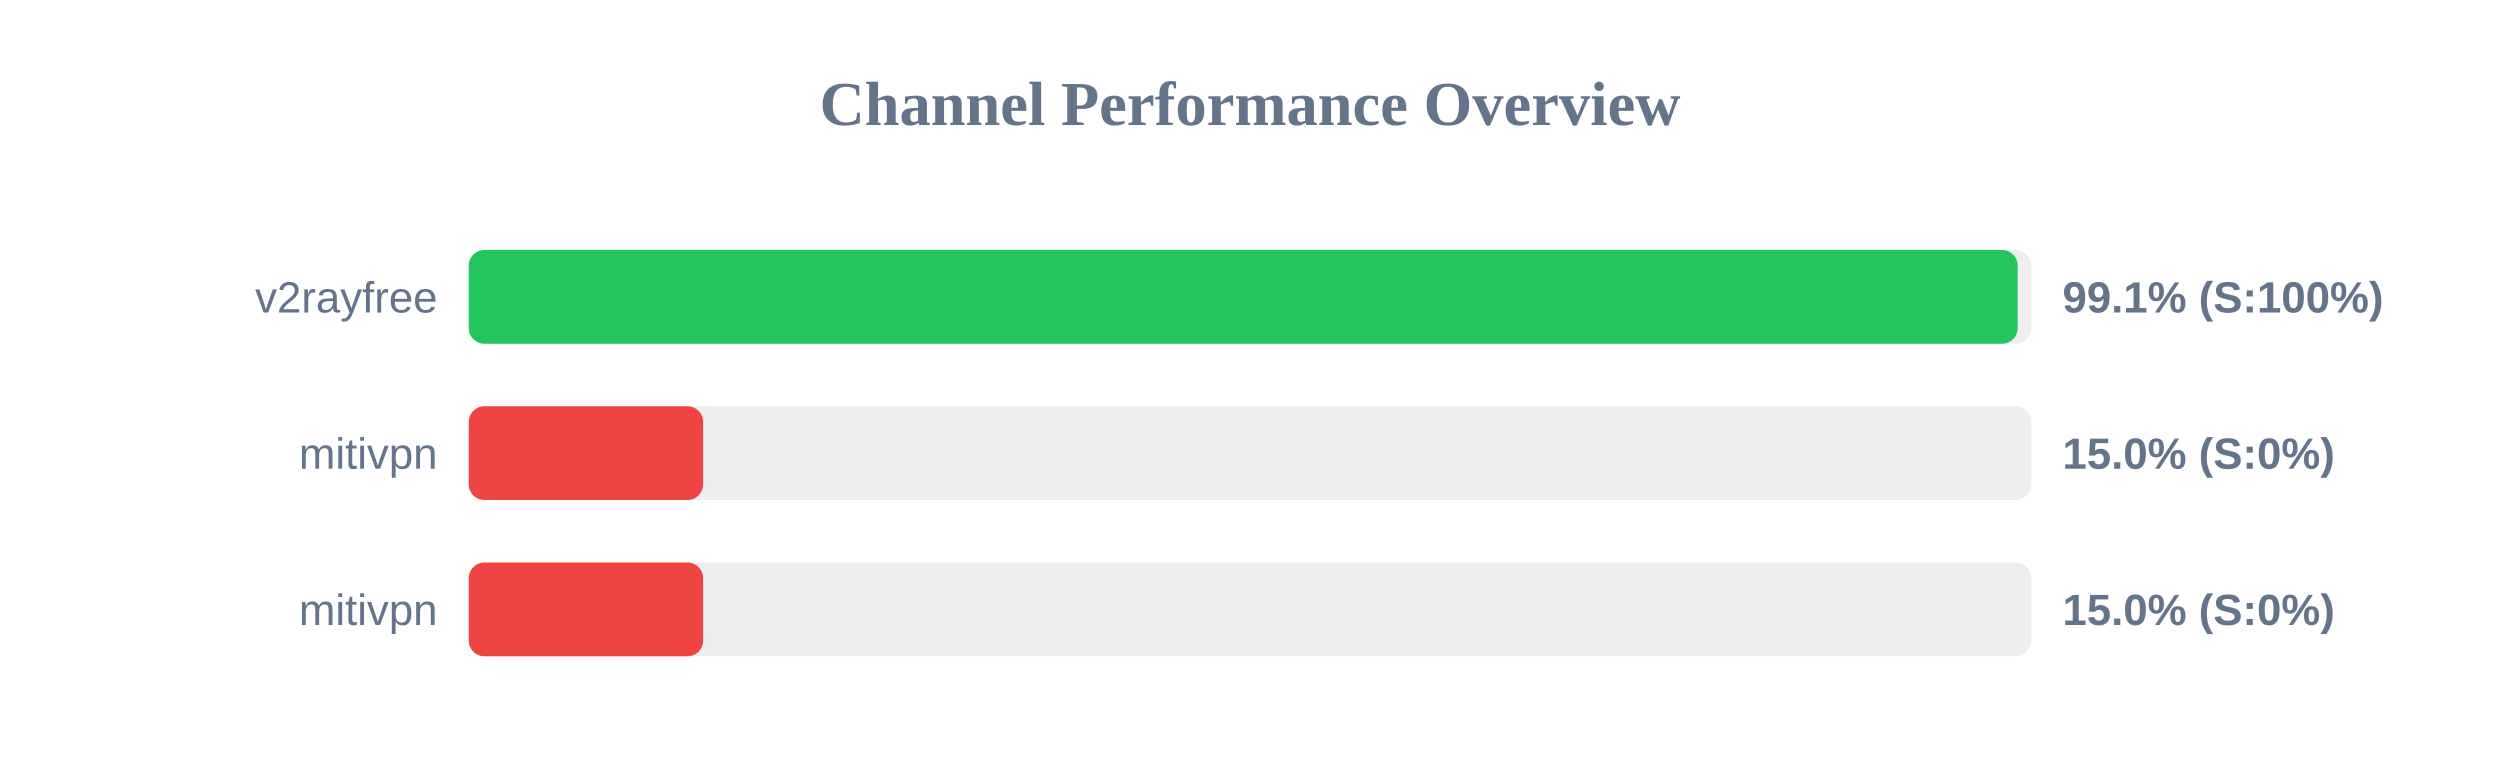
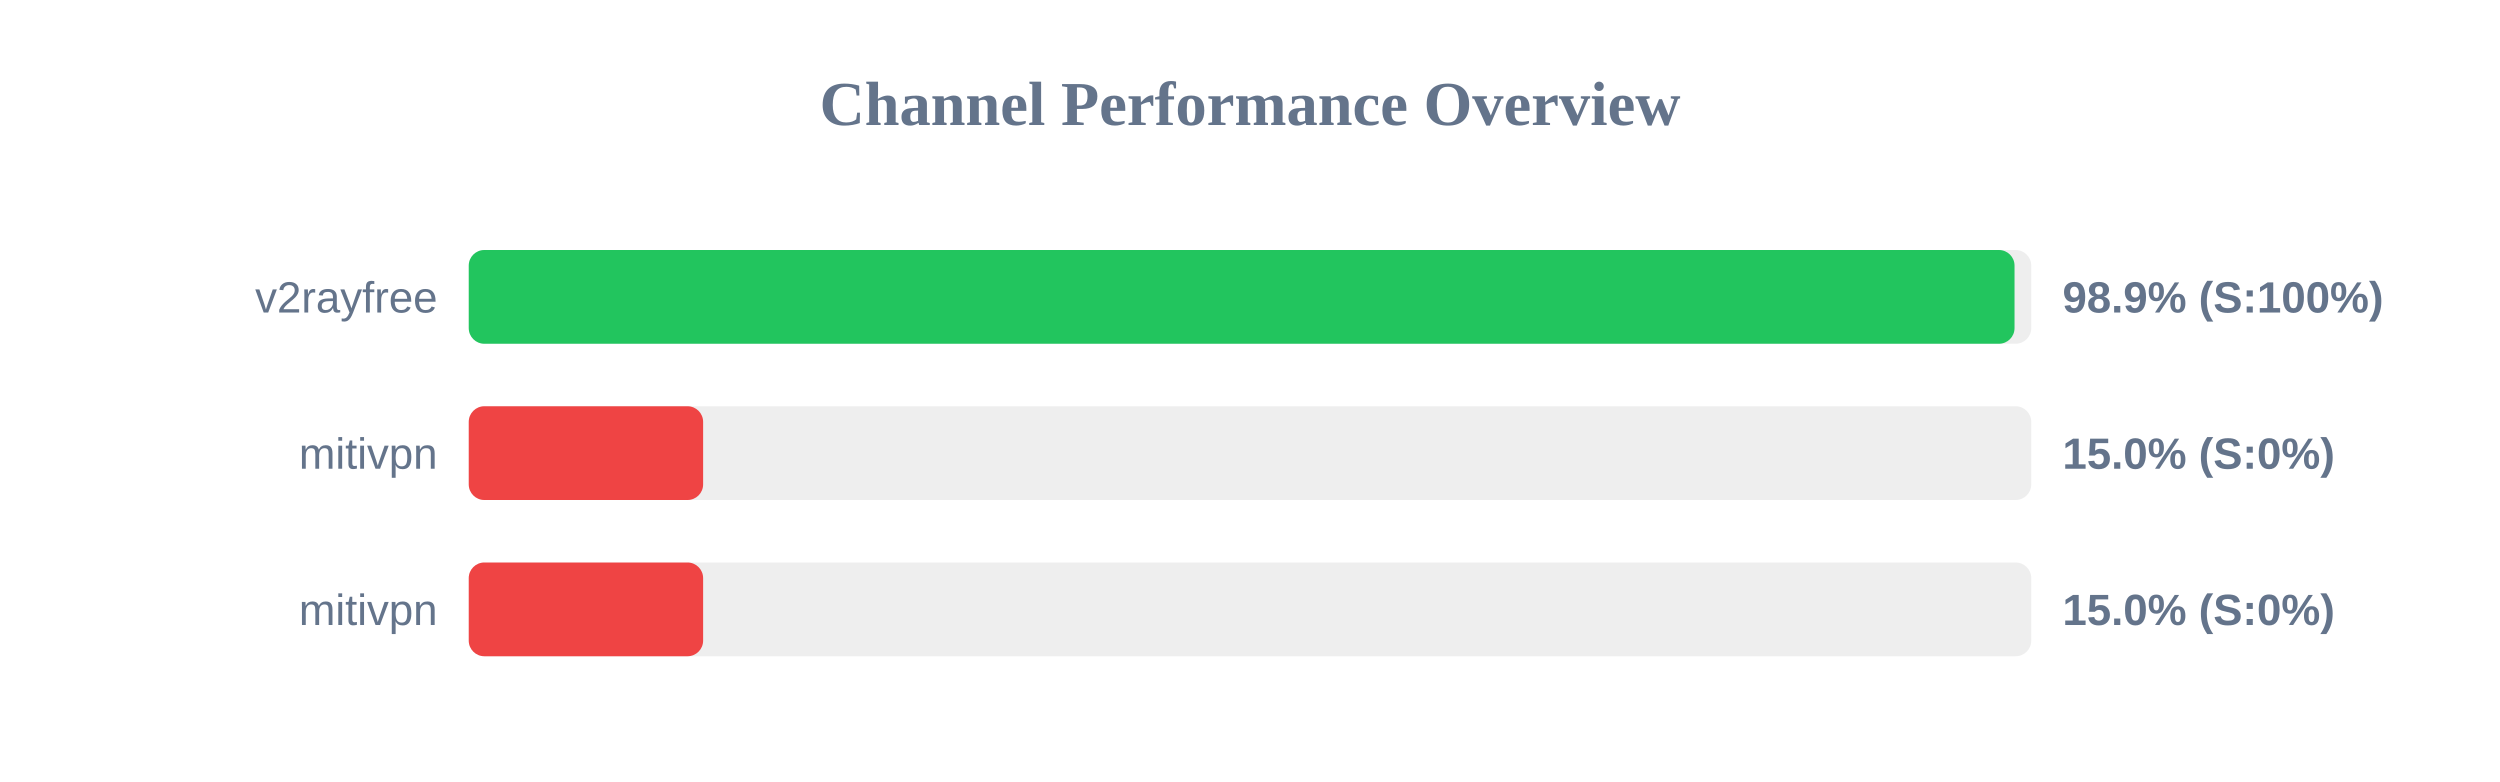
<svg xmlns="http://www.w3.org/2000/svg" width="800" height="250" version="1.1">
  <style>
        .row { font: 14px Arial; fill: #64748b; }
        .score { font: bold 14px Arial; fill: #64748b; }
    </style>
  <text x="400" y="40" text-anchor="middle" font-size="20px" font-weight="bold" fill="#64748b">Channel Performance Overview</text>
  <rect x="150" y="80" width="500" height="30" fill="#eee" rx="5" />
-   <rect x="150" y="80" width="495.65" height="30" fill="#22c55e" rx="5" />
+   <rect x="150" y="80" width="494.65" height="30" fill="#22c55e" rx="5" />
  <text x="140" y="100" text-anchor="end" class="row">v2rayfree</text>
-   <text x="660" y="100" text-anchor="start" class="score">99.1% (S:100%)</text>
+   <text x="660" y="100" text-anchor="start" class="score">98.9% (S:100%)</text>
  <rect x="150" y="130" width="500" height="30" fill="#eee" rx="5" />
  <rect x="150" y="130" width="75.0" height="30" fill="#ef4444" rx="5" />
  <text x="140" y="150" text-anchor="end" class="row">mitivpn</text>
  <text x="660" y="150" text-anchor="start" class="score">15.0% (S:0%)</text>
  <rect x="150" y="180" width="500" height="30" fill="#eee" rx="5" />
  <rect x="150" y="180" width="75.0" height="30" fill="#ef4444" rx="5" />
  <text x="140" y="200" text-anchor="end" class="row">mitivpn</text>
  <text x="660" y="200" text-anchor="start" class="score">15.0% (S:0%)</text>
</svg>
